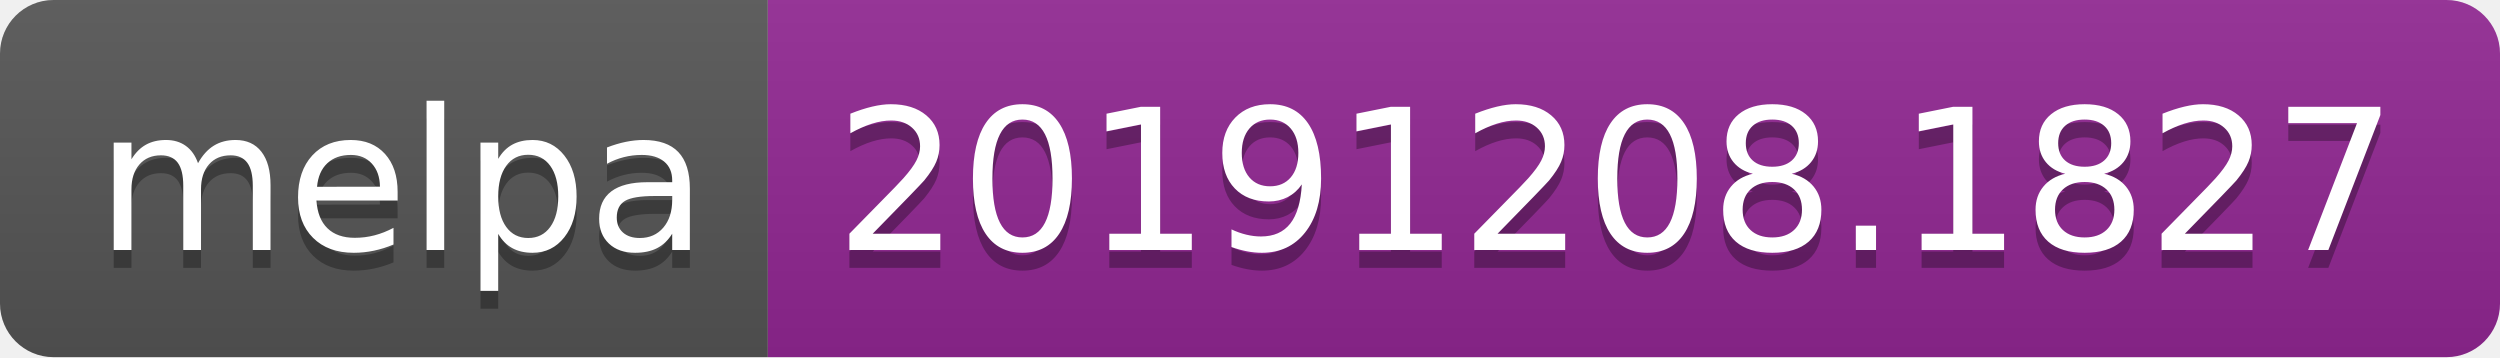
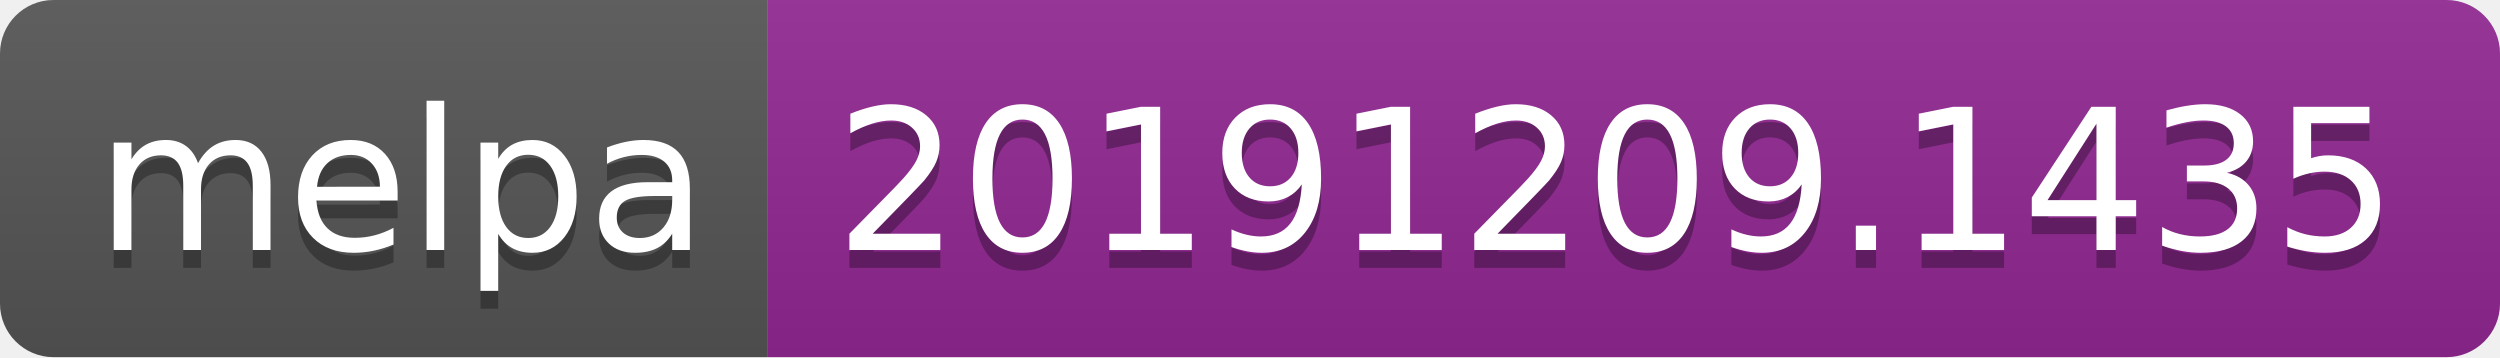
<svg xmlns="http://www.w3.org/2000/svg" width="140" height="20">
  <linearGradient id="b" x2="0" y2="100%">
    <stop offset="0" stop-color="#bbb" stop-opacity=".1" />
    <stop offset="1" stop-opacity=".1" />
  </linearGradient>
  <clipPath id="a">
    <rect width="140" height="20" rx="3" fill="#fff" />
  </clipPath>
  <g clip-path="url(#a)">
    <path fill="#555" d="M0 0h43v20H0z" />
    <path fill="#922793" d="M43 0h97v20H43z" />
    <path fill="url(#b)" d="M0 0h140v20H0z" />
  </g>
  <g fill="#fff" text-anchor="middle" font-family="DejaVu Sans,Verdana,Geneva,sans-serif" font-size="110">
    <text x="225" y="150" fill="#010101" fill-opacity=".3" transform="scale(.1)" textLength="330">melpa</text>
    <text x="225" y="140" transform="scale(.1)" textLength="330">melpa</text>
-     <text x="905" y="150" fill="#010101" fill-opacity=".3" transform="scale(.1)" textLength="870">20191208.1827</text>
-     <text x="905" y="140" transform="scale(.1)" textLength="870">20191208.1827</text>
+     <text x="905" y="150" fill="#010101" fill-opacity=".3" transform="scale(.1)" textLength="870">20191209.1435</text>
+     <text x="905" y="140" transform="scale(.1)" textLength="870">20191209.1435</text>
  </g>
</svg>
